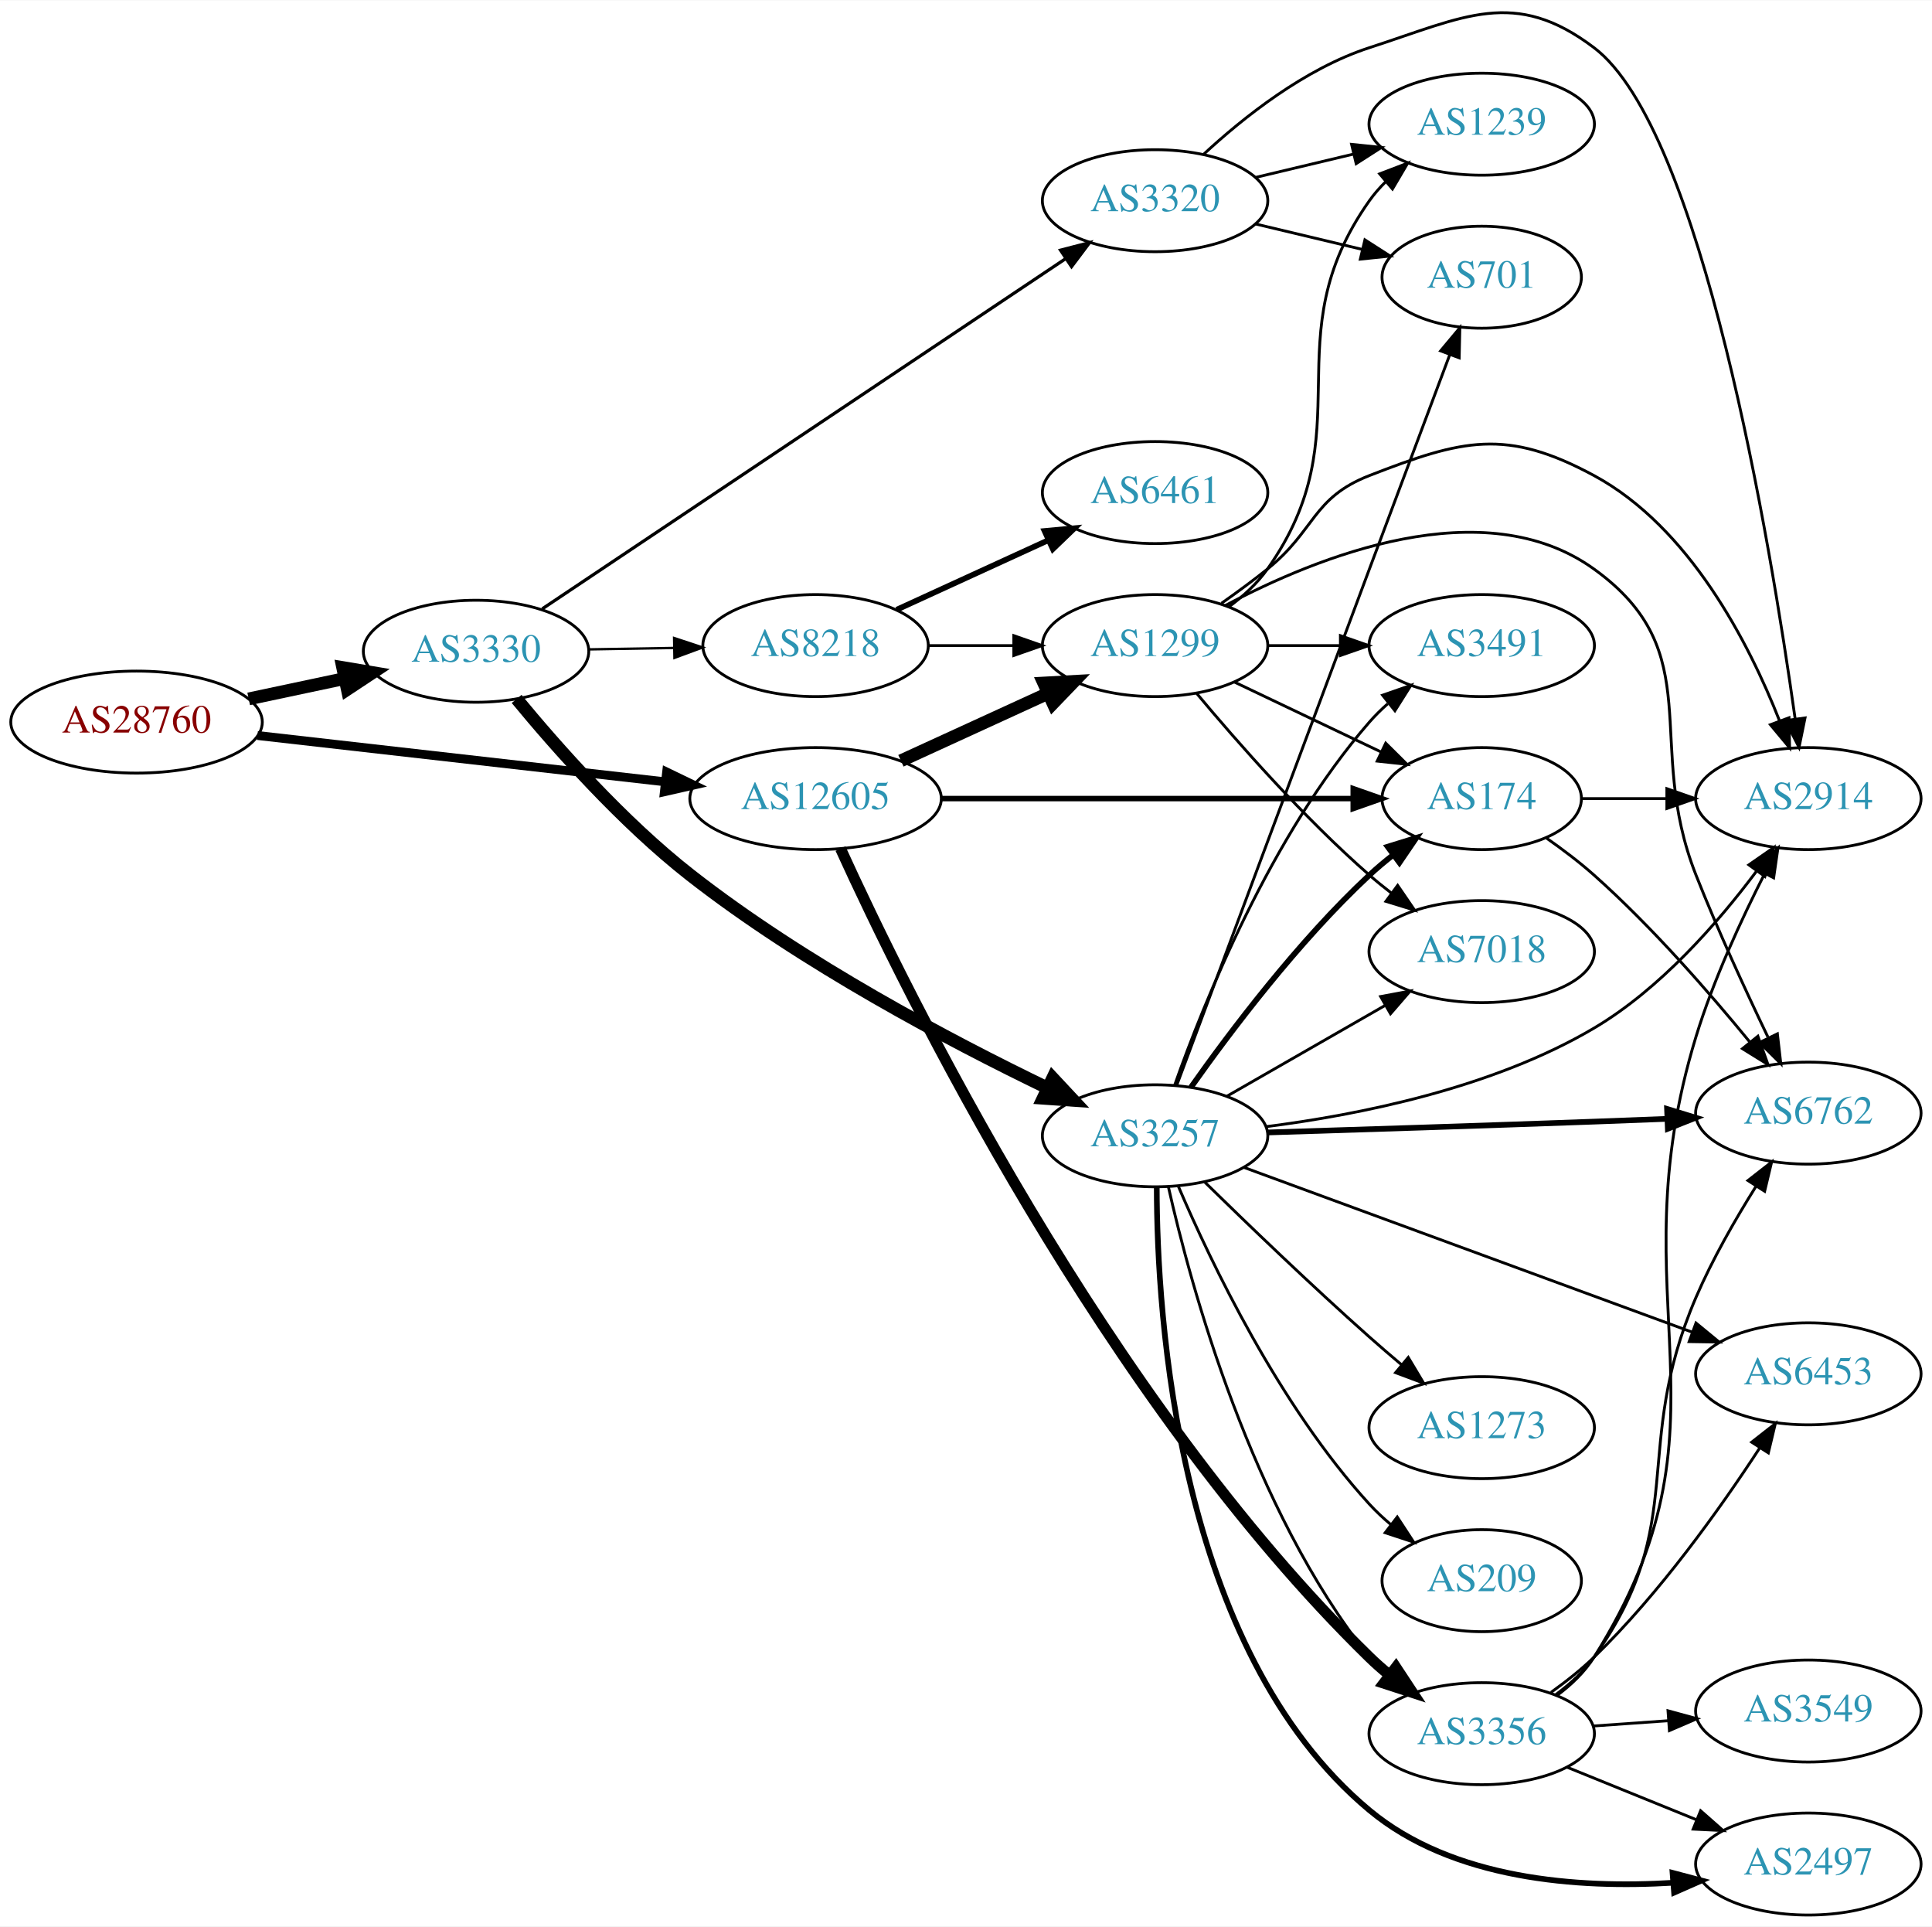
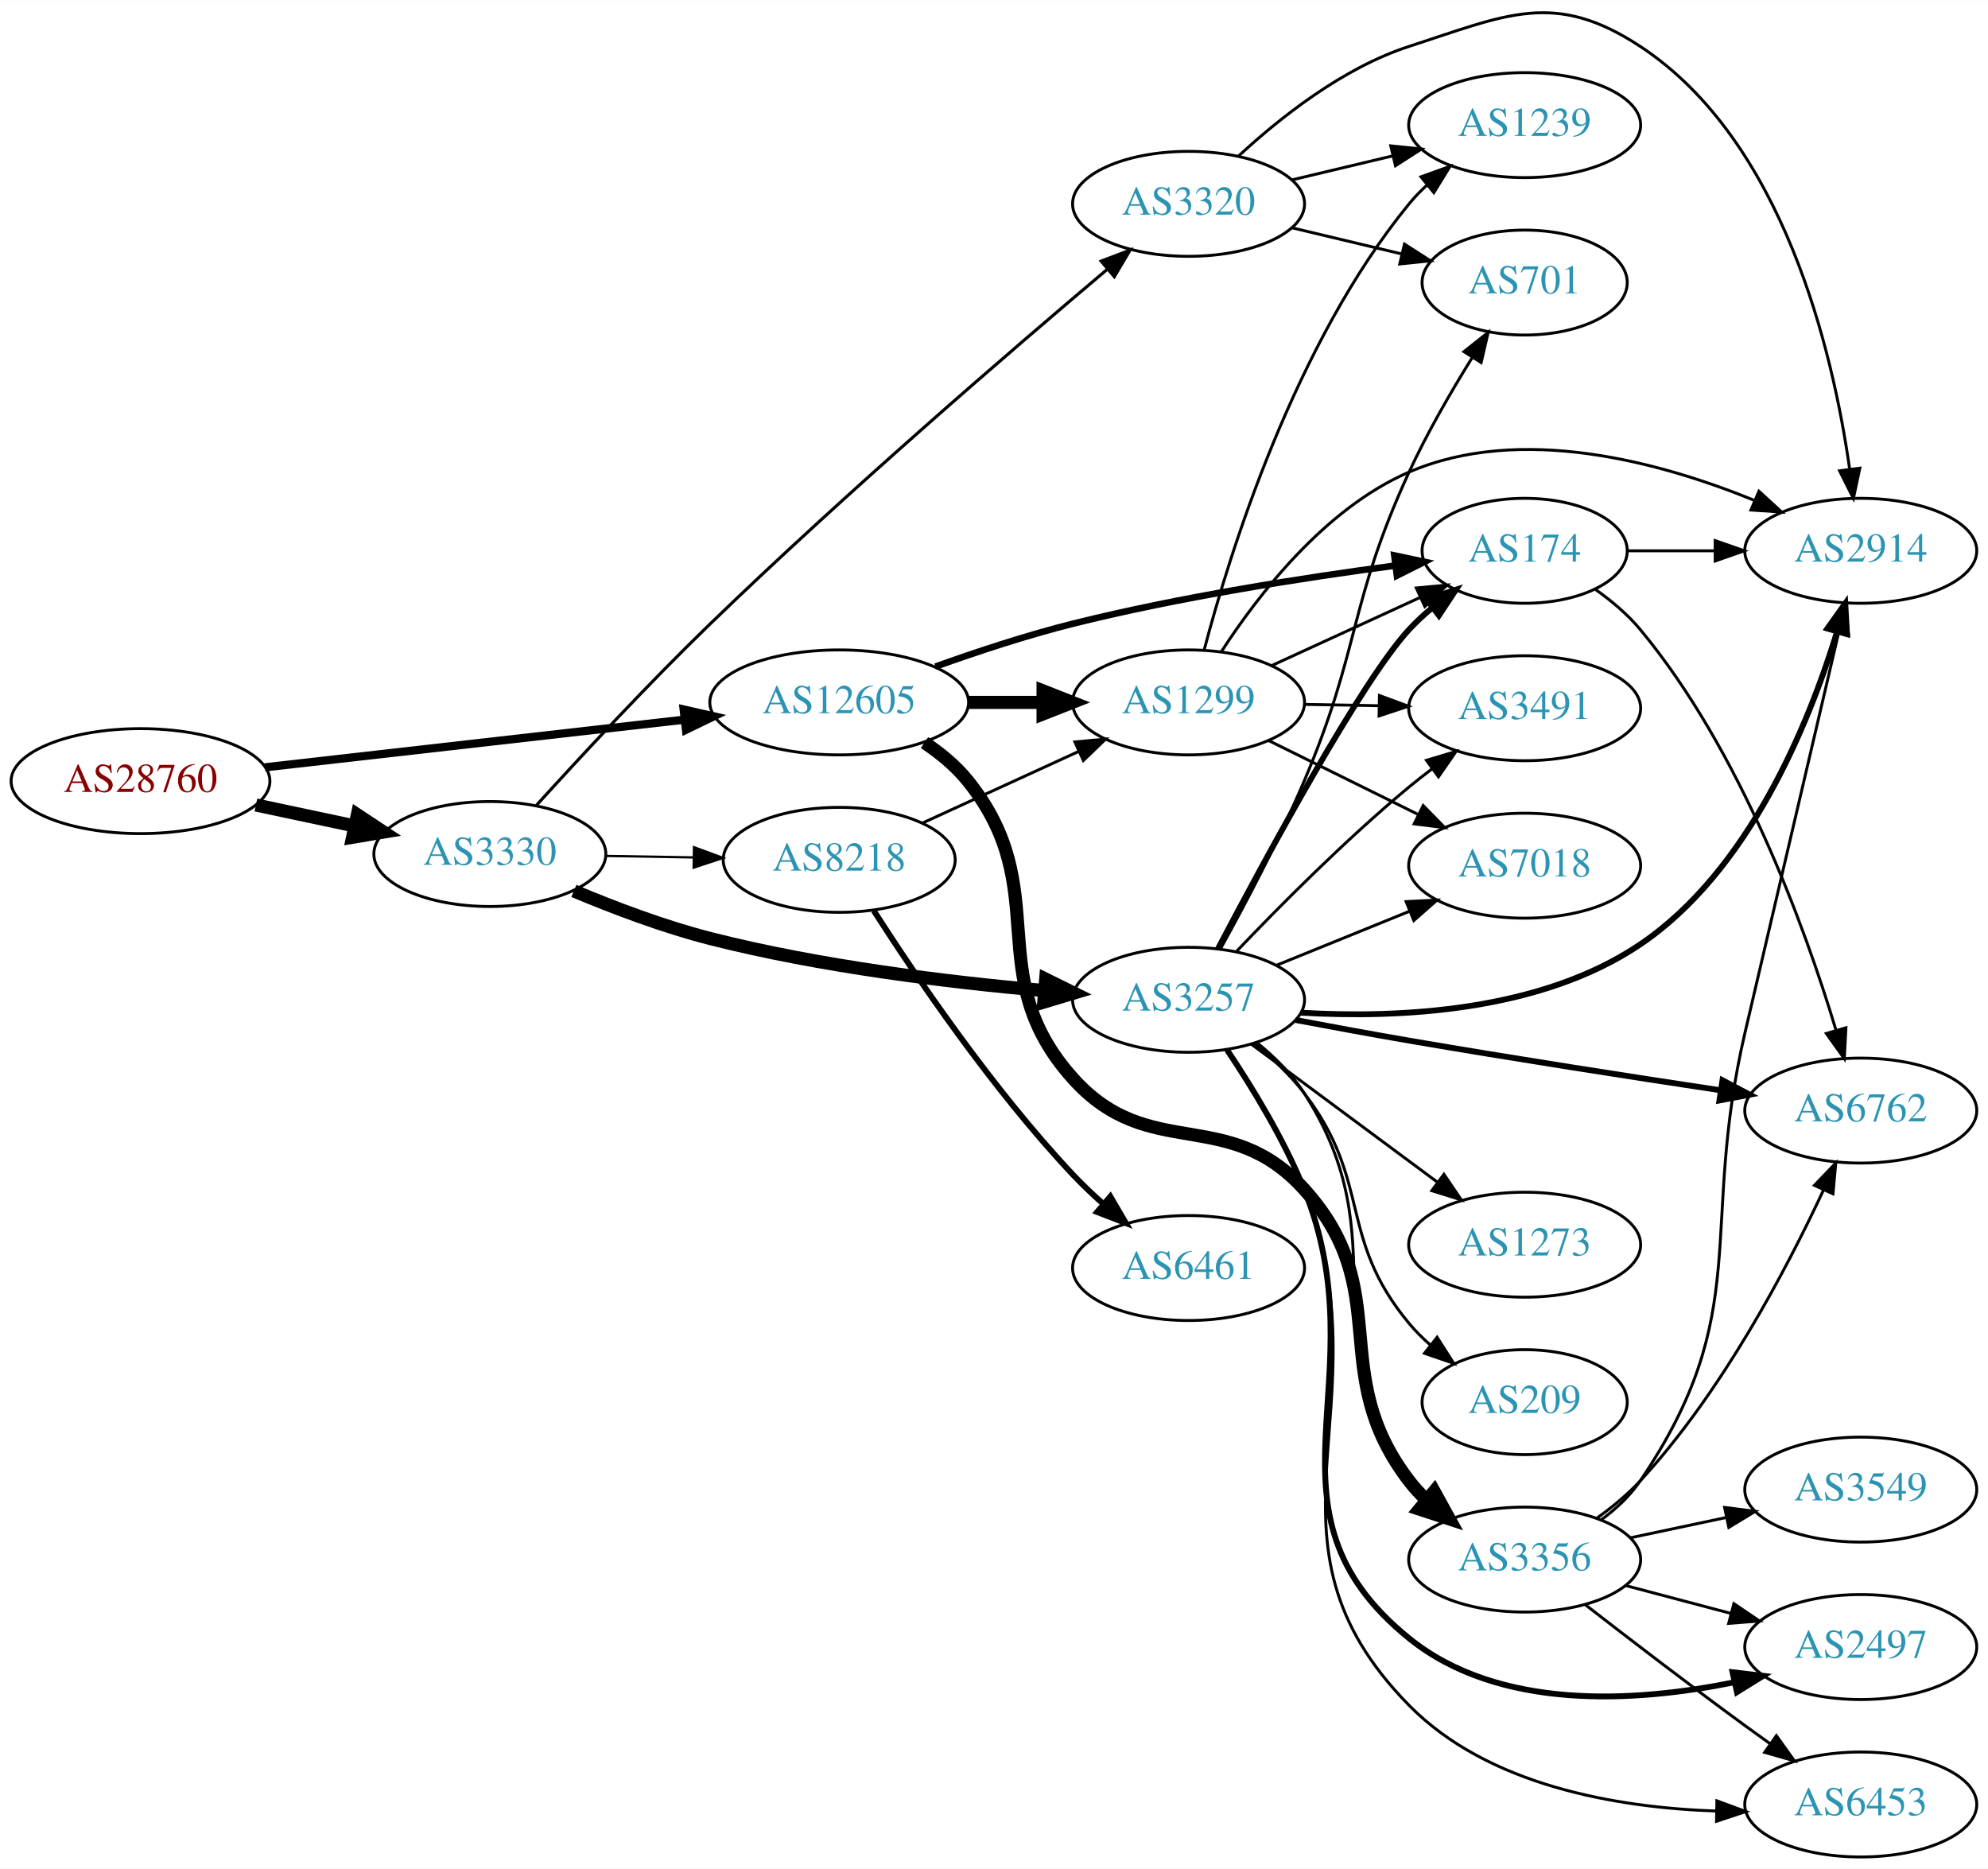
- <svg xmlns="http://www.w3.org/2000/svg" xmlns:xlink="http://www.w3.org/1999/xlink" width="682pt" height="680pt" viewBox="0.00 0.00 681.96 679.70">
-   <g id="graph0" class="graph" transform="scale(1 1) rotate(0) translate(4 675.7)">
-     <polygon fill="white" stroke="none" points="-4,4 -4,-675.7 677.956,-675.7 677.956,4 -4,4" />
+ <svg xmlns="http://www.w3.org/2000/svg" xmlns:xlink="http://www.w3.org/1999/xlink" width="682pt" height="641pt" viewBox="0.00 0.00 681.96 640.86">
+   <g id="graph0" class="graph" transform="scale(1 1) rotate(0) translate(4 636.864)">
+     <polygon fill="white" stroke="none" points="-4,4 -4,-636.864 677.956,-636.864 677.956,4 -4,4" />
    <g id="node1" class="node">
      <g id="a_node1">
        <a xlink:href="/asn/28760" xlink:title="AS28760 ~ Schaerdingerstr. 35 [AT]">
-           <ellipse fill="#ffffff" stroke="black" cx="44.196" cy="-421" rx="44.393" ry="18" />
-           <text text-anchor="middle" x="44.196" y="-417.3" font-family="Times,serif" font-size="14.00" fill="#880000">AS28760</text>
+           <ellipse fill="#ffffff" stroke="black" cx="44.196" cy="-369" rx="44.393" ry="18" />
+           <text text-anchor="middle" x="44.196" y="-365.3" font-family="Times,serif" font-size="14.00" fill="#880000">AS28760</text>
        </a>
      </g>
    </g>
    <g id="node2" class="node">
      <g id="a_node2">
        <a xlink:href="/asn/3330" xlink:title="AS3330 ~ Vienna, Austria [AT]">
-           <ellipse fill="#ffffff" stroke="black" cx="164.039" cy="-446" rx="39.794" ry="18" />
-           <text text-anchor="middle" x="164.039" y="-442.3" font-family="Times,serif" font-size="14.00" fill="#2c94b3">AS3330</text>
+           <ellipse fill="#ffffff" stroke="black" cx="164.039" cy="-344" rx="39.794" ry="18" />
+           <text text-anchor="middle" x="164.039" y="-340.3" font-family="Times,serif" font-size="14.00" fill="#2c94b3">AS3330</text>
        </a>
      </g>
    </g>
    <g id="edge1" class="edge">
-       <path fill="none" stroke="black" stroke-width="4.5" d="M83.782,-429.186C94.575,-431.476 106.404,-433.985 117.556,-436.351" />
-       <polygon fill="black" stroke="black" stroke-width="4.5" points="116.958,-440.249 127.557,-438.473 118.592,-432.546 116.958,-440.249" />
+       <path fill="none" stroke="black" stroke-width="4.5" d="M83.782,-360.814C94.575,-358.524 106.404,-356.015 117.556,-353.649" />
+       <polygon fill="black" stroke="black" stroke-width="4.5" points="118.592,-357.454 127.557,-351.527 116.958,-349.751 118.592,-357.454" />
    </g>
    <g id="node3" class="node">
      <g id="a_node3">
        <a xlink:href="/asn/12605" xlink:title="AS12605 ~ Linz, Austria [AT]">
-           <ellipse fill="#ffffff" stroke="black" cx="283.881" cy="-394" rx="44.393" ry="18" />
-           <text text-anchor="middle" x="283.881" y="-390.3" font-family="Times,serif" font-size="14.00" fill="#2c94b3">AS12605</text>
+           <ellipse fill="#ffffff" stroke="black" cx="283.881" cy="-396" rx="44.393" ry="18" />
+           <text text-anchor="middle" x="283.881" y="-392.3" font-family="Times,serif" font-size="14.00" fill="#2c94b3">AS12605</text>
        </a>
      </g>
    </g>
    <g id="edge2" class="edge">
-       <path fill="none" stroke="black" stroke-width="3.13" d="M86.87,-416.266C126.928,-411.716 187.596,-404.824 230.817,-399.914" />
-       <polygon fill="black" stroke="black" stroke-width="3.13" points="231.315,-403.38 240.856,-398.774 230.524,-396.425 231.315,-403.38" />
+       <path fill="none" stroke="black" stroke-width="2.812" d="M86.87,-373.734C126.928,-378.284 187.596,-385.176 230.817,-390.086" />
+       <polygon fill="black" stroke="black" stroke-width="2.812" points="230.524,-393.575 240.856,-391.226 231.315,-386.62 230.524,-393.575" />
    </g>
    <g id="node4" class="node">
      <g id="a_node4">
        <a xlink:href="/asn/8218" xlink:title="AS8218 ~ legacy Neotelecoms [FR]">
-           <ellipse fill="#ffffff" stroke="black" cx="283.881" cy="-448" rx="39.794" ry="18" />
-           <text text-anchor="middle" x="283.881" y="-444.3" font-family="Times,serif" font-size="14.00" fill="#2c94b3">AS8218</text>
+           <ellipse fill="#ffffff" stroke="black" cx="283.881" cy="-342" rx="39.794" ry="18" />
+           <text text-anchor="middle" x="283.881" y="-338.3" font-family="Times,serif" font-size="14.00" fill="#2c94b3">AS8218</text>
        </a>
      </g>
    </g>
    <g id="edge3" class="edge">
-       <path fill="none" stroke="black" stroke-width="0.844" d="M203.951,-446.66C213.505,-446.823 223.854,-446.998 233.817,-447.167" />
-       <polygon fill="black" stroke="black" stroke-width="0.844" points="233.951,-450.67 244.009,-447.34 234.07,-443.671 233.951,-450.67" />
+       <path fill="none" stroke="black" stroke-width="0.794" d="M203.951,-343.34C213.505,-343.177 223.854,-343.002 233.817,-342.833" />
+       <polygon fill="black" stroke="black" stroke-width="0.794" points="234.07,-346.329 244.009,-342.66 233.951,-339.33 234.07,-346.329" />
    </g>
    <g id="node5" class="node">
      <g id="a_node5">
        <a xlink:href="/asn/3320" xlink:title="AS3320 ~ DTAG [DE]">
-           <ellipse fill="#ffffff" stroke="black" cx="403.724" cy="-605" rx="39.794" ry="18" />
-           <text text-anchor="middle" x="403.724" y="-601.3" font-family="Times,serif" font-size="14.00" fill="#2c94b3">AS3320</text>
+           <ellipse fill="#ffffff" stroke="black" cx="403.724" cy="-567" rx="39.794" ry="18" />
+           <text text-anchor="middle" x="403.724" y="-563.3" font-family="Times,serif" font-size="14.00" fill="#2c94b3">AS3320</text>
        </a>
      </g>
    </g>
    <g id="edge4" class="edge">
-       <path fill="none" stroke="black" stroke-width="1.125" d="M187.399,-460.958C230.155,-489.56 323.552,-552.038 372.079,-584.5" />
-       <polygon fill="black" stroke="black" stroke-width="1.125" points="370.338,-587.546 380.595,-590.197 374.23,-581.728 370.338,-587.546" />
+       <path fill="none" stroke="black" stroke-width="1.059" d="M180.058,-360.756C194.841,-377.04 218.252,-402.276 239.685,-423 285.986,-467.771 342.956,-516.799 375.83,-544.542" />
+       <polygon fill="black" stroke="black" stroke-width="1.059" points="373.743,-547.36 383.647,-551.122 378.25,-542.005 373.743,-547.36" />
    </g>
    <g id="node6" class="node">
      <g id="a_node6">
        <a xlink:href="/asn/3257" xlink:title="AS3257 ~ GTT [DE]">
-           <ellipse fill="#ffffff" stroke="black" cx="403.724" cy="-275" rx="39.794" ry="18" />
-           <text text-anchor="middle" x="403.724" y="-271.3" font-family="Times,serif" font-size="14.00" fill="#2c94b3">AS3257</text>
+           <ellipse fill="#ffffff" stroke="black" cx="403.724" cy="-294" rx="39.794" ry="18" />
+           <text text-anchor="middle" x="403.724" y="-290.3" font-family="Times,serif" font-size="14.00" fill="#2c94b3">AS3257</text>
        </a>
      </g>
    </g>
    <g id="edge5" class="edge">
-       <path fill="none" stroke="black" stroke-width="4.5" d="M178.362,-429.169C192.4,-412.137 215.755,-385.716 239.685,-367 279.583,-335.795 331.327,-308.488 365.707,-291.897" />
-       <polygon fill="black" stroke="black" stroke-width="4.5" points="367.586,-295.364 374.92,-287.508 364.198,-288.255 367.586,-295.364" />
+       <path fill="none" stroke="black" stroke-width="4.5" d="M192.867,-331.333C206.685,-325.526 223.787,-319.048 239.685,-315 277.493,-305.373 321.414,-300.04 354.138,-297.159" />
+       <polygon fill="black" stroke="black" stroke-width="4.5" points="354.709,-301.063 364.347,-296.308 354.055,-293.215 354.709,-301.063" />
    </g>
    <g id="node8" class="node">
      <g id="a_node8">
        <a xlink:href="/asn/1299" xlink:title="AS1299 ~ Telia Carrier [EU]">
-           <ellipse fill="#ffffff" stroke="black" cx="403.724" cy="-448" rx="39.794" ry="18" />
-           <text text-anchor="middle" x="403.724" y="-444.3" font-family="Times,serif" font-size="14.00" fill="#2c94b3">AS1299</text>
+           <ellipse fill="#ffffff" stroke="black" cx="403.724" cy="-396" rx="39.794" ry="18" />
+           <text text-anchor="middle" x="403.724" y="-392.3" font-family="Times,serif" font-size="14.00" fill="#2c94b3">AS1299</text>
        </a>
      </g>
    </g>
    <g id="edge23" class="edge">
-       <path fill="none" stroke="black" stroke-width="4.5" d="M314.011,-407.348C329.622,-414.502 349.02,-423.391 365.692,-431.03" />
-       <polygon fill="black" stroke="black" stroke-width="4.5" points="364.412,-434.775 375.144,-435.362 367.693,-427.616 364.412,-434.775" />
-     </g>
-     <g id="node14" class="node">
-       <g id="a_node14">
+       <path fill="none" stroke="black" stroke-width="4.5" d="M328.092,-396C336.405,-396 345.168,-396 353.65,-396" />
+       <polygon fill="black" stroke="black" stroke-width="4.5" points="353.809,-399.938 363.809,-396 353.809,-392.063 353.809,-399.938" />
+     </g>
+     <g id="node12" class="node">
+       <g id="a_node12">
        <a xlink:href="/asn/174" xlink:title="AS174 ~ Cogent Communications [US]">
-           <ellipse fill="#ffffff" stroke="black" cx="519.017" cy="-394" rx="35.194" ry="18" />
-           <text text-anchor="middle" x="519.017" y="-390.3" font-family="Times,serif" font-size="14.00" fill="#2c94b3">AS174</text>
+           <ellipse fill="#ffffff" stroke="black" cx="519.017" cy="-448" rx="35.194" ry="18" />
+           <text text-anchor="middle" x="519.017" y="-444.3" font-family="Times,serif" font-size="14.00" fill="#2c94b3">AS174</text>
+         </a>
+       </g>
+     </g>
+     <g id="edge24" class="edge">
+       <path fill="none" stroke="black" stroke-width="2.25" d="M316.882,-408.275C331.161,-413.396 348.293,-419.057 364.077,-423 400.894,-432.197 443.54,-438.817 474.596,-442.925" />
+       <polygon fill="black" stroke="black" stroke-width="2.25" points="474.293,-446.415 484.659,-444.222 475.188,-439.472 474.293,-446.415" />
+     </g>
+     <g id="node15" class="node">
+       <g id="a_node15">
+         <a xlink:href="/asn/3356" xlink:title="AS3356 ~ Level 3 Parent, LLC [US]">
+           <ellipse fill="#ffffff" stroke="black" cx="519.017" cy="-102" rx="39.794" ry="18" />
+           <text text-anchor="middle" x="519.017" y="-98.3" font-family="Times,serif" font-size="14.00" fill="#2c94b3">AS3356</text>
        </a>
      </g>
    </g>
    <g id="edge22" class="edge">
-       <path fill="none" stroke="black" stroke-width="1.929" d="M328.186,-394C369.581,-394 431.706,-394 473.5,-394" />
-       <polygon fill="black" stroke="black" stroke-width="1.929" points="473.663,-397.5 483.663,-394 473.663,-390.5 473.663,-397.5" />
-     </g>
-     <g id="node19" class="node">
-       <g id="a_node19">
-         <a xlink:href="/asn/3356" xlink:title="AS3356 ~ Level 3 Parent, LLC [US]">
-           <ellipse fill="#ffffff" stroke="black" cx="519.017" cy="-64" rx="39.794" ry="18" />
-           <text text-anchor="middle" x="519.017" y="-60.3" font-family="Times,serif" font-size="14.00" fill="#2c94b3">AS3356</text>
-         </a>
-       </g>
-     </g>
-     <g id="edge24" class="edge">
-       <path fill="none" stroke="black" stroke-width="3.857" d="M292.69,-376.341C315.422,-326.473 385.908,-182.282 479.37,-91 481.511,-88.909 483.829,-86.865 486.229,-84.896" />
-       <polygon fill="black" stroke="black" stroke-width="3.857" points="488.739,-87.383 494.571,-78.538 484.496,-81.816 488.739,-87.383" />
+       <path fill="none" stroke="black" stroke-width="4.5" d="M313.129,-382.207C318.648,-378.517 323.984,-374.106 328.077,-369 358.146,-331.49 331.961,-302.772 364.077,-267 390.184,-237.921 417.172,-257.997 443.37,-229 475.037,-193.95 450.66,-166.511 479.37,-129 481.142,-126.685 483.17,-124.491 485.347,-122.429" />
+       <polygon fill="black" stroke="black" stroke-width="4.5" points="487.983,-125.359 493.173,-115.948 482.96,-119.294 487.983,-125.359" />
    </g>
    <g id="node7" class="node">
      <g id="a_node7">
        <a xlink:href="/asn/6461" xlink:title="AS6461 ~ Zayo Bandwidth [US]">
-           <ellipse fill="#ffffff" stroke="black" cx="403.724" cy="-502" rx="39.794" ry="18" />
-           <text text-anchor="middle" x="403.724" y="-498.3" font-family="Times,serif" font-size="14.00" fill="#2c94b3">AS6461</text>
+           <ellipse fill="#ffffff" stroke="black" cx="403.724" cy="-202" rx="39.794" ry="18" />
+           <text text-anchor="middle" x="403.724" y="-198.3" font-family="Times,serif" font-size="14.00" fill="#2c94b3">AS6461</text>
        </a>
      </g>
    </g>
    <g id="edge6" class="edge">
-       <path fill="none" stroke="black" stroke-width="2" d="M312.51,-460.661C328.467,-467.973 348.738,-477.261 366.02,-485.181" />
-       <polygon fill="black" stroke="black" stroke-width="2" points="364.719,-488.435 375.268,-489.419 367.635,-482.071 364.719,-488.435" />
+       <path fill="none" stroke="black" stroke-width="2" d="M295.756,-324.533C310.017,-302.3 336.484,-263.267 364.077,-234 367.256,-230.629 370.781,-227.277 374.373,-224.083" />
+       <polygon fill="black" stroke="black" stroke-width="2" points="376.886,-226.54 382.232,-217.393 372.349,-221.21 376.886,-226.54" />
    </g>
    <g id="edge7" class="edge">
-       <path fill="none" stroke="black" d="M323.794,-448C333.347,-448 343.697,-448 353.659,-448" />
-       <polygon fill="black" stroke="black" points="353.852,-451.5 363.852,-448 353.852,-444.5 353.852,-451.5" />
+       <path fill="none" stroke="black" d="M312.51,-354.661C328.467,-361.973 348.738,-371.261 366.02,-379.181" />
+       <polygon fill="black" stroke="black" points="364.719,-382.435 375.268,-383.419 367.635,-376.071 364.719,-382.435" />
    </g>
    <g id="node9" class="node">
      <g id="a_node9">
-         <a xlink:href="/asn/701" xlink:title="AS701 ~ UUNET [US]">
-           <ellipse fill="#ffffff" stroke="black" cx="519.017" cy="-578" rx="35.194" ry="18" />
-           <text text-anchor="middle" x="519.017" y="-574.3" font-family="Times,serif" font-size="14.00" fill="#2c94b3">AS701</text>
+         <a xlink:href="/asn/2914" xlink:title="AS2914 ~ NTT America, Inc. [US]">
+           <ellipse fill="#ffffff" stroke="black" cx="634.31" cy="-448" rx="39.794" ry="18" />
+           <text text-anchor="middle" x="634.31" y="-444.3" font-family="Times,serif" font-size="14.00" fill="#2c94b3">AS2914</text>
        </a>
      </g>
    </g>
    <g id="edge8" class="edge">
-       <path fill="none" stroke="black" d="M439.331,-596.752C451.125,-593.942 464.43,-590.771 476.698,-587.847" />
-       <polygon fill="black" stroke="black" points="477.787,-591.186 486.703,-585.463 476.164,-584.376 477.787,-591.186" />
+       <path fill="none" stroke="black" d="M420.779,-583.306C434.84,-596.34 456.545,-613.609 479.37,-621 512.898,-631.856 529.218,-640.364 558.663,-621 607.858,-588.648 624.777,-516.264 630.486,-476.137" />
+       <polygon fill="black" stroke="black" points="633.99,-476.332 631.79,-465.968 627.047,-475.442 633.99,-476.332" />
    </g>
    <g id="node10" class="node">
      <g id="a_node10">
-         <a xlink:href="/asn/1239" xlink:title="AS1239 ~ Sprint [US]">
-           <ellipse fill="#ffffff" stroke="black" cx="519.017" cy="-632" rx="39.794" ry="18" />
-           <text text-anchor="middle" x="519.017" y="-628.3" font-family="Times,serif" font-size="14.00" fill="#2c94b3">AS1239</text>
+         <a xlink:href="/asn/701" xlink:title="AS701 ~ UUNET [US]">
+           <ellipse fill="#ffffff" stroke="black" cx="519.017" cy="-540" rx="35.194" ry="18" />
+           <text text-anchor="middle" x="519.017" y="-536.3" font-family="Times,serif" font-size="14.00" fill="#2c94b3">AS701</text>
        </a>
      </g>
    </g>
    <g id="edge9" class="edge">
-       <path fill="none" stroke="black" d="M439.331,-613.248C450.202,-615.838 462.357,-618.735 473.799,-621.462" />
-       <polygon fill="black" stroke="black" points="473.082,-624.889 483.621,-623.803 474.705,-618.08 473.082,-624.889" />
+       <path fill="none" stroke="black" d="M439.331,-558.752C451.125,-555.942 464.43,-552.771 476.698,-549.847" />
+       <polygon fill="black" stroke="black" points="477.787,-553.186 486.703,-547.463 476.164,-546.376 477.787,-553.186" />
    </g>
    <g id="node11" class="node">
      <g id="a_node11">
-         <a xlink:href="/asn/2914" xlink:title="AS2914 ~ NTT America, Inc. [US]">
-           <ellipse fill="#ffffff" stroke="black" cx="634.31" cy="-394" rx="39.794" ry="18" />
-           <text text-anchor="middle" x="634.31" y="-390.3" font-family="Times,serif" font-size="14.00" fill="#2c94b3">AS2914</text>
+         <a xlink:href="/asn/1239" xlink:title="AS1239 ~ Sprint [US]">
+           <ellipse fill="#ffffff" stroke="black" cx="519.017" cy="-594" rx="39.794" ry="18" />
+           <text text-anchor="middle" x="519.017" y="-590.3" font-family="Times,serif" font-size="14.00" fill="#2c94b3">AS1239</text>
        </a>
      </g>
    </g>
    <g id="edge10" class="edge">
-       <path fill="none" stroke="black" d="M420.779,-621.306C434.84,-634.34 456.545,-651.609 479.37,-659 512.898,-669.856 530.568,-680.275 558.663,-659 596.767,-630.147 620.893,-484.644 629.626,-422.359" />
-       <polygon fill="black" stroke="black" points="633.144,-422.466 631.032,-412.084 626.208,-421.517 633.144,-422.466" />
-     </g>
-     <g id="edge17" class="edge">
-       <path fill="none" stroke="black" d="M411.405,-292.932C424.45,-327.94 454.235,-407.834 479.37,-475 488.977,-500.672 499.958,-529.931 507.754,-550.687" />
-       <polygon fill="black" stroke="black" points="504.512,-552.01 511.305,-560.14 511.065,-549.548 504.512,-552.01" />
-     </g>
-     <g id="edge19" class="edge">
-       <path fill="none" stroke="black" d="M442.791,-278.213C475.444,-282.359 522.767,-291.769 558.663,-313 582.003,-326.804 602.389,-350.167 615.932,-368.264" />
-       <polygon fill="black" stroke="black" points="613.313,-370.615 622.014,-376.66 618.982,-366.509 613.313,-370.615" />
-     </g>
-     <g id="node12" class="node">
-       <g id="a_node12">
-         <a xlink:href="/asn/6762" xlink:title="AS6762 ~ TELECOM ITALIA SPARKLE S.p.A. [IT]">
-           <ellipse fill="#ffffff" stroke="black" cx="634.31" cy="-283" rx="39.794" ry="18" />
-           <text text-anchor="middle" x="634.31" y="-279.3" font-family="Times,serif" font-size="14.00" fill="#2c94b3">AS6762</text>
-         </a>
-       </g>
+       <path fill="none" stroke="black" d="M439.331,-575.248C450.202,-577.838 462.357,-580.735 473.799,-583.462" />
+       <polygon fill="black" stroke="black" points="473.082,-586.889 483.621,-585.803 474.705,-580.08 473.082,-586.889" />
+     </g>
+     <g id="edge13" class="edge">
+       <path fill="none" stroke="black" stroke-width="2" d="M442.2,-289.587C475.575,-287.622 524.303,-289.782 558.663,-313 595.945,-338.193 616.443,-388.463 626.129,-420.045" />
+       <polygon fill="black" stroke="black" stroke-width="2" points="622.862,-421.346 629.008,-429.976 629.585,-419.397 622.862,-421.346" />
+     </g>
+     <g id="edge21" class="edge">
+       <path fill="none" stroke="black" d="M414.697,-311.525C422.99,-326.503 434.782,-348.776 443.37,-369 462.819,-414.795 458.543,-429.815 479.37,-475 485.528,-488.359 493.699,-502.476 500.941,-514.128" />
+       <polygon fill="black" stroke="black" points="498.182,-516.313 506.494,-522.883 504.093,-512.564 498.182,-516.313" />
    </g>
    <g id="edge11" class="edge">
-       <path fill="none" stroke="black" stroke-width="2" d="M443.318,-276.171C474.455,-277.136 519.382,-278.573 558.663,-280 566.956,-280.301 575.767,-280.639 584.319,-280.977" />
-       <polygon fill="black" stroke="black" stroke-width="2" points="584.437,-284.485 594.569,-281.386 584.717,-277.49 584.437,-284.485" />
+       <path fill="none" stroke="black" stroke-width="2" d="M413.761,-311.414C429.747,-341.844 462.877,-403.159 479.37,-421 481.777,-423.603 484.475,-426.098 487.298,-428.447" />
+       <polygon fill="black" stroke="black" stroke-width="2" points="485.367,-431.376 495.443,-434.65 489.608,-425.807 485.367,-431.376" />
    </g>
    <g id="node13" class="node">
      <g id="a_node13">
        <a xlink:href="/asn/2497" xlink:title="AS2497 ~ Internet Initiative Japan Inc. [JP]">
-           <ellipse fill="#ffffff" stroke="black" cx="634.31" cy="-18" rx="39.794" ry="18" />
-           <text text-anchor="middle" x="634.31" y="-14.3" font-family="Times,serif" font-size="14.00" fill="#2c94b3">AS2497</text>
+           <ellipse fill="#ffffff" stroke="black" cx="634.31" cy="-72" rx="39.794" ry="18" />
+           <text text-anchor="middle" x="634.31" y="-68.3" font-family="Times,serif" font-size="14.00" fill="#2c94b3">AS2497</text>
        </a>
      </g>
    </g>
    <g id="edge12" class="edge">
-       <path fill="none" stroke="black" stroke-width="2" d="M404.312,-256.864C404.367,-211.687 411.345,-93.7 479.37,-37 508.801,-12.469 553.069,-9.337 586.591,-11.395" />
-       <polygon fill="black" stroke="black" stroke-width="2" points="586.377,-14.889 596.62,-12.182 586.925,-7.91 586.377,-14.889" />
-     </g>
-     <g id="edge13" class="edge">
-       <path fill="none" stroke="black" stroke-width="2" d="M416.4,-292.142C430.121,-311.578 454.225,-343.599 479.37,-367 481.965,-369.415 484.789,-371.786 487.688,-374.058" />
-       <polygon fill="black" stroke="black" stroke-width="2" points="485.816,-377.027 495.938,-380.156 489.977,-371.397 485.816,-377.027" />
-     </g>
-     <g id="node15" class="node">
-       <g id="a_node15">
+       <path fill="none" stroke="black" stroke-width="2" d="M416.925,-276.829C425.431,-264.145 436.452,-246.17 443.37,-229 469.64,-163.804 424.729,-119.215 479.37,-75 510.16,-50.085 556.878,-53.007 590.772,-59.888" />
+       <polygon fill="black" stroke="black" stroke-width="2" points="590.326,-63.374 600.847,-62.124 591.843,-56.54 590.326,-63.374" />
+     </g>
+     <g id="node14" class="node">
+       <g id="a_node14">
+         <a xlink:href="/asn/6762" xlink:title="AS6762 ~ TELECOM ITALIA SPARKLE S.p.A. [IT]">
+           <ellipse fill="#ffffff" stroke="black" cx="634.31" cy="-256" rx="39.794" ry="18" />
+           <text text-anchor="middle" x="634.31" y="-252.3" font-family="Times,serif" font-size="14.00" fill="#2c94b3">AS6762</text>
+         </a>
+       </g>
+     </g>
+     <g id="edge14" class="edge">
+       <path fill="none" stroke="black" stroke-width="2" d="M440.375,-287.083C452.711,-284.751 466.635,-282.186 479.37,-280 515.177,-273.852 555.787,-267.549 586.303,-262.946" />
+       <polygon fill="black" stroke="black" stroke-width="2" points="586.874,-266.399 596.243,-261.452 585.834,-259.477 586.874,-266.399" />
+     </g>
+     <g id="edge15" class="edge">
+       <path fill="none" stroke="black" d="M427.048,-279.401C433.092,-274.505 439.128,-268.593 443.37,-262 476.508,-210.502 444.155,-179.1 479.37,-129 481.047,-126.615 483.005,-124.37 485.135,-122.274" />
+       <polygon fill="black" stroke="black" points="487.499,-124.858 492.871,-115.726 482.977,-119.515 487.499,-124.858" />
+     </g>
+     <g id="node16" class="node">
+       <g id="a_node16">
+         <a xlink:href="/asn/1273" xlink:title="AS1273 ~ Vodafone Group PLC [EU]">
+           <ellipse fill="#ffffff" stroke="black" cx="519.017" cy="-210" rx="39.794" ry="18" />
+           <text text-anchor="middle" x="519.017" y="-206.3" font-family="Times,serif" font-size="14.00" fill="#2c94b3">AS1273</text>
+         </a>
+       </g>
+     </g>
+     <g id="edge16" class="edge">
+       <path fill="none" stroke="black" d="M425.24,-278.788C443.095,-265.55 469.168,-246.219 489.13,-231.417" />
+       <polygon fill="black" stroke="black" points="491.322,-234.15 497.27,-225.382 487.153,-228.527 491.322,-234.15" />
+     </g>
+     <g id="node17" class="node">
+       <g id="a_node17">
+         <a xlink:href="/asn/3491" xlink:title="AS3491 ~ PCCW Global, Inc. [US]">
+           <ellipse fill="#ffffff" stroke="black" cx="519.017" cy="-394" rx="39.794" ry="18" />
+           <text text-anchor="middle" x="519.017" y="-390.3" font-family="Times,serif" font-size="14.00" fill="#2c94b3">AS3491</text>
+         </a>
+       </g>
+     </g>
+     <g id="edge17" class="edge">
+       <path fill="none" stroke="black" d="M420.029,-310.455C434.642,-325.796 457.598,-348.956 479.37,-367 481.891,-369.089 484.567,-371.184 487.29,-373.233" />
+       <polygon fill="black" stroke="black" points="485.335,-376.139 495.482,-379.187 489.45,-370.477 485.335,-376.139" />
+     </g>
+     <g id="node18" class="node">
+       <g id="a_node18">
        <a xlink:href="/asn/7018" xlink:title="AS7018 ~ AT&amp;T Services, Inc. [US]">
          <ellipse fill="#ffffff" stroke="black" cx="519.017" cy="-340" rx="39.794" ry="18" />
          <text text-anchor="middle" x="519.017" y="-336.3" font-family="Times,serif" font-size="14.00" fill="#2c94b3">AS7018</text>
        </a>
      </g>
    </g>
-     <g id="edge14" class="edge">
-       <path fill="none" stroke="black" d="M429.028,-288.944C445.306,-298.283 466.942,-310.697 484.804,-320.945" />
-       <polygon fill="black" stroke="black" points="483.337,-324.138 493.753,-326.079 486.821,-318.067 483.337,-324.138" />
-     </g>
-     <g id="node16" class="node">
-       <g id="a_node16">
-         <a xlink:href="/asn/1273" xlink:title="AS1273 ~ Vodafone Group PLC [EU]">
-           <ellipse fill="#ffffff" stroke="black" cx="519.017" cy="-172" rx="39.794" ry="18" />
-           <text text-anchor="middle" x="519.017" y="-168.3" font-family="Times,serif" font-size="14.00" fill="#2c94b3">AS1273</text>
-         </a>
-       </g>
-     </g>
-     <g id="edge15" class="edge">
-       <path fill="none" stroke="black" d="M421.313,-258.591C436.239,-243.979 458.906,-222.167 479.37,-204 483.006,-200.772 486.894,-197.431 490.75,-194.179" />
-       <polygon fill="black" stroke="black" points="493.09,-196.785 498.532,-187.695 488.609,-191.407 493.09,-196.785" />
-     </g>
-     <g id="node17" class="node">
-       <g id="a_node17">
-         <a xlink:href="/asn/6453" xlink:title="AS6453 ~ TATA COMMUNICATIONS (AMERICA) INC [US]">
-           <ellipse fill="#ffffff" stroke="black" cx="634.31" cy="-191" rx="39.794" ry="18" />
-           <text text-anchor="middle" x="634.31" y="-187.3" font-family="Times,serif" font-size="14.00" fill="#2c94b3">AS6453</text>
-         </a>
-       </g>
-     </g>
-     <g id="edge16" class="edge">
-       <path fill="none" stroke="black" d="M435.078,-263.845C475.81,-248.878 548.24,-222.261 593.362,-205.68" />
-       <polygon fill="black" stroke="black" points="594.651,-208.935 602.83,-202.201 592.236,-202.365 594.651,-208.935" />
-     </g>
-     <g id="node18" class="node">
-       <g id="a_node18">
-         <a xlink:href="/asn/3491" xlink:title="AS3491 ~ PCCW Global, Inc. [US]">
-           <ellipse fill="#ffffff" stroke="black" cx="519.017" cy="-448" rx="39.794" ry="18" />
-           <text text-anchor="middle" x="519.017" y="-444.3" font-family="Times,serif" font-size="14.00" fill="#2c94b3">AS3491</text>
-         </a>
-       </g>
-     </g>
    <g id="edge18" class="edge">
-       <path fill="none" stroke="black" d="M410.612,-292.824C420.94,-322.096 444.583,-381.08 479.37,-421 481.336,-423.256 483.529,-425.419 485.844,-427.468" />
-       <polygon fill="black" stroke="black" points="484.024,-430.492 494.03,-433.973 488.378,-425.012 484.024,-430.492" />
-     </g>
-     <g id="edge20" class="edge">
-       <path fill="none" stroke="black" d="M408.401,-257.051C416.305,-221.994 437.673,-143.287 479.37,-91 481.188,-88.72 483.249,-86.552 485.449,-84.509" />
-       <polygon fill="black" stroke="black" points="487.801,-87.106 493.318,-78.061 483.365,-81.692 487.801,-87.106" />
+       <path fill="none" stroke="black" d="M433.9,-305.846C447.775,-311.48 464.552,-318.292 479.461,-324.346" />
+       <polygon fill="black" stroke="black" points="478.358,-327.675 488.94,-328.194 480.991,-321.189 478.358,-327.675" />
+     </g>
+     <g id="node19" class="node">
+       <g id="a_node19">
+         <a xlink:href="/asn/209" xlink:title="AS209 ~ CenturyLink Communications, LLC [US]">
+           <ellipse fill="#ffffff" stroke="black" cx="519.017" cy="-156" rx="35.194" ry="18" />
+           <text text-anchor="middle" x="519.017" y="-152.3" font-family="Times,serif" font-size="14.00" fill="#2c94b3">AS209</text>
+         </a>
+       </g>
+     </g>
+     <g id="edge19" class="edge">
+       <path fill="none" stroke="black" d="M426.388,-278.937C432.413,-274.028 438.605,-268.225 443.37,-262 466.825,-231.363 454.682,-212.653 479.37,-183 481.517,-180.421 483.968,-177.976 486.57,-175.687" />
+       <polygon fill="black" stroke="black" points="488.977,-178.247 494.677,-169.316 484.652,-172.743 488.977,-178.247" />
    </g>
    <g id="node20" class="node">
      <g id="a_node20">
-         <a xlink:href="/asn/209" xlink:title="AS209 ~ CenturyLink Communications, LLC [US]">
-           <ellipse fill="#ffffff" stroke="black" cx="519.017" cy="-118" rx="35.194" ry="18" />
-           <text text-anchor="middle" x="519.017" y="-114.3" font-family="Times,serif" font-size="14.00" fill="#2c94b3">AS209</text>
-         </a>
-       </g>
-     </g>
-     <g id="edge21" class="edge">
-       <path fill="none" stroke="black" d="M412.002,-257.012C423.421,-230.348 447.569,-179.751 479.37,-145 481.707,-142.447 484.325,-140.001 487.069,-137.696" />
-       <polygon fill="black" stroke="black" points="489.205,-140.469 495.005,-131.602 484.942,-134.917 489.205,-140.469" />
+         <a xlink:href="/asn/6453" xlink:title="AS6453 ~ TATA COMMUNICATIONS (AMERICA) INC [US]">
+           <ellipse fill="#ffffff" stroke="black" cx="634.31" cy="-18" rx="39.794" ry="18" />
+           <text text-anchor="middle" x="634.31" y="-14.3" font-family="Times,serif" font-size="14.00" fill="#2c94b3">AS6453</text>
+         </a>
+       </g>
+     </g>
+     <g id="edge20" class="edge">
+       <path fill="none" stroke="black" d="M417.076,-276.888C425.655,-264.233 436.702,-246.269 443.37,-229 472.29,-154.113 423.082,-109.237 479.37,-52 506.501,-24.412 550.614,-16.925 584.678,-15.752" />
+       <polygon fill="black" stroke="black" points="584.959,-19.248 594.897,-15.575 584.838,-12.249 584.959,-19.248" />
+     </g>
+     <g id="edge31" class="edge">
+       <path fill="none" stroke="black" d="M415.024,-413.484C427.482,-432.711 450.431,-462.53 479.37,-475 517.76,-491.543 565.696,-478.396 597.784,-465.303" />
+       <polygon fill="black" stroke="black" points="599.387,-468.424 607.206,-461.274 596.635,-461.988 599.387,-468.424" />
+     </g>
+     <g id="edge33" class="edge">
+       <path fill="none" stroke="black" d="M409.066,-413.957C417.792,-447.131 440.062,-519.012 479.37,-567 481.218,-569.256 483.3,-571.406 485.515,-573.438" />
+       <polygon fill="black" stroke="black" points="483.446,-576.267 493.412,-579.863 487.864,-570.837 483.446,-576.267" />
+     </g>
+     <g id="edge34" class="edge">
+       <path fill="none" stroke="black" d="M432.149,-408.588C447.477,-415.623 466.736,-424.463 483.128,-431.987" />
+       <polygon fill="black" stroke="black" points="481.849,-435.25 492.397,-436.241 484.769,-428.889 481.849,-435.25" />
    </g>
    <g id="edge30" class="edge">
-       <path fill="none" stroke="black" d="M429.847,-461.742C434.913,-465.479 439.778,-469.921 443.37,-475 477.988,-523.948 444.752,-556.052 479.37,-605 481.054,-607.381 483.017,-609.621 485.15,-611.715" />
-       <polygon fill="black" stroke="black" points="482.996,-614.477 492.893,-618.258 487.514,-609.131 482.996,-614.477" />
+       <path fill="none" stroke="black" d="M443.396,-395.317C451.599,-395.172 460.363,-395.018 468.895,-394.867" />
+       <polygon fill="black" stroke="black" points="469.198,-398.362 479.134,-394.686 469.074,-391.364 469.198,-398.362" />
    </g>
    <g id="edge32" class="edge">
-       <path fill="none" stroke="black" d="M427.163,-462.93C432.572,-466.731 438.262,-470.904 443.37,-475 460.304,-488.578 459.142,-500.131 479.37,-508 512.214,-520.776 527.661,-524.757 558.663,-508 592.397,-489.766 613.339,-448.919 624.163,-421.405" />
-       <polygon fill="black" stroke="black" points="627.479,-422.53 627.699,-411.938 620.921,-420.081 627.479,-422.53" />
+       <path fill="none" stroke="black" d="M431.286,-382.87C446.485,-375.358 465.754,-365.833 482.268,-357.67" />
+       <polygon fill="black" stroke="black" points="484.207,-360.616 491.621,-353.047 481.105,-354.341 484.207,-360.616" />
+     </g>
+     <g id="edge36" class="edge">
+       <path fill="none" stroke="black" d="M554.316,-448C563.693,-448 574.043,-448 584.078,-448" />
+       <polygon fill="black" stroke="black" points="584.367,-451.5 594.367,-448 584.366,-444.5 584.367,-451.5" />
    </g>
    <g id="edge35" class="edge">
-       <path fill="none" stroke="black" d="M428.524,-462.149C461.027,-479.424 519.702,-503.082 558.663,-475 599.709,-445.416 576.062,-414.053 594.663,-367 602.336,-347.591 612.184,-326.23 620.018,-309.906" />
-       <polygon fill="black" stroke="black" points="623.386,-310.981 624.598,-300.455 617.087,-307.928 623.386,-310.981" />
-     </g>
-     <g id="edge34" class="edge">
-       <path fill="none" stroke="black" d="M431.86,-435.066C447.292,-427.71 466.778,-418.423 483.313,-410.541" />
-       <polygon fill="black" stroke="black" points="485.133,-413.551 492.654,-406.089 482.121,-407.232 485.133,-413.551" />
-     </g>
-     <g id="edge33" class="edge">
-       <path fill="none" stroke="black" d="M418.354,-431.183C432.636,-414.071 456.183,-387.255 479.37,-367 481.836,-364.846 484.475,-362.706 487.172,-360.628" />
-       <polygon fill="black" stroke="black" points="489.345,-363.375 495.326,-354.63 485.197,-357.736 489.345,-363.375" />
-     </g>
-     <g id="edge31" class="edge">
-       <path fill="none" stroke="black" d="M443.396,-448C451.599,-448 460.363,-448 468.895,-448" />
-       <polygon fill="black" stroke="black" points="469.134,-451.5 479.134,-448 469.134,-444.5 469.134,-451.5" />
-     </g>
-     <g id="edge37" class="edge">
-       <path fill="none" stroke="black" d="M554.316,-394C563.693,-394 574.043,-394 584.078,-394" />
-       <polygon fill="black" stroke="black" points="584.367,-397.5 594.367,-394 584.366,-390.5 584.367,-397.5" />
-     </g>
-     <g id="edge36" class="edge">
-       <path fill="none" stroke="black" d="M541.955,-380.002C547.6,-376.048 553.527,-371.57 558.663,-367 578.956,-348.947 599.254,-325.687 613.549,-308.222" />
-       <polygon fill="black" stroke="black" points="616.499,-310.141 620.059,-300.162 611.053,-305.743 616.499,-310.141" />
-     </g>
-     <g id="edge28" class="edge">
-       <path fill="none" stroke="black" d="M545.551,-77.467C550.596,-81.218 555.349,-85.736 558.663,-91 611.222,-174.47 565.79,-215.681 594.663,-310 600.791,-330.017 610.704,-351.438 618.956,-367.638" />
-       <polygon fill="black" stroke="black" points="615.859,-369.269 623.581,-376.523 622.068,-366.037 615.859,-369.269" />
+       <path fill="none" stroke="black" d="M543.366,-434.692C548.87,-430.79 554.376,-426.164 558.663,-421 593.336,-379.238 615.192,-318.763 625.749,-283.807" />
+       <polygon fill="black" stroke="black" points="629.22,-284.407 628.664,-273.827 622.501,-282.445 629.22,-284.407" />
+     </g>
+     <g id="edge25" class="edge">
+       <path fill="none" stroke="black" d="M545.294,-115.635C550.352,-119.378 555.175,-123.85 558.663,-129 598.079,-187.198 578.648,-214.559 594.663,-283 605.914,-331.08 619.024,-387.038 626.719,-419.878" />
+       <polygon fill="black" stroke="black" points="623.329,-420.751 629.018,-429.688 630.144,-419.153 623.329,-420.751" />
    </g>
    <g id="edge29" class="edge">
-       <path fill="none" stroke="black" d="M545.117,-77.758C550.185,-81.494 555.056,-85.932 558.663,-91 592.685,-138.797 571.476,-164.108 594.663,-218 600.436,-231.417 608.491,-245.449 615.753,-257.028" />
-       <polygon fill="black" stroke="black" points="612.996,-259.211 621.349,-265.728 618.884,-255.424 612.996,-259.211" />
+       <path fill="none" stroke="black" d="M553.702,-93.08C565.014,-90.085 577.798,-86.7 589.757,-83.533" />
+       <polygon fill="black" stroke="black" points="590.788,-86.88 599.559,-80.937 588.996,-80.114 590.788,-86.88" />
    </g>
    <g id="edge26" class="edge">
-       <path fill="none" stroke="black" d="M549.192,-52.154C563.068,-46.52 579.845,-39.708 594.754,-33.654" />
-       <polygon fill="black" stroke="black" points="596.284,-36.811 604.233,-29.806 593.651,-30.325 596.284,-36.811" />
+       <path fill="none" stroke="black" d="M543.801,-116.209C549.049,-119.975 554.329,-124.312 558.663,-129 586.496,-159.106 608.742,-201.309 621.485,-228.653" />
+       <polygon fill="black" stroke="black" points="618.413,-230.353 625.742,-238.004 624.784,-227.453 618.413,-230.353" />
    </g>
    <g id="edge27" class="edge">
-       <path fill="none" stroke="black" d="M543.437,-78.564C548.7,-82.315 554.079,-86.557 558.663,-91 581.806,-113.427 603.257,-143.553 617.168,-164.86" />
-       <polygon fill="black" stroke="black" points="614.305,-166.878 622.652,-173.404 620.196,-163.097 614.305,-166.878" />
+       <path fill="none" stroke="black" d="M539.804,-86.527C554.75,-74.929 575.836,-58.756 594.663,-45 597.457,-42.959 600.383,-40.855 603.32,-38.765" />
+       <polygon fill="black" stroke="black" points="605.373,-41.6 611.529,-32.977 601.339,-35.879 605.373,-41.6" />
    </g>
    <g id="node21" class="node">
      <g id="a_node21">
        <a xlink:href="/asn/3549" xlink:title="AS3549 ~ Level 3 Parent, LLC [US]">
-           <ellipse fill="#ffffff" stroke="black" cx="634.31" cy="-72" rx="39.794" ry="18" />
-           <text text-anchor="middle" x="634.31" y="-68.3" font-family="Times,serif" font-size="14.00" fill="#2c94b3">AS3549</text>
-         </a>
-       </g>
-     </g>
-     <g id="edge25" class="edge">
-       <path fill="none" stroke="black" d="M558.373,-66.708C566.862,-67.308 575.966,-67.951 584.8,-68.575" />
-       <polygon fill="black" stroke="black" points="584.772,-72.081 594.993,-69.294 585.265,-65.099 584.772,-72.081" />
+           <ellipse fill="#ffffff" stroke="black" cx="634.31" cy="-126" rx="39.794" ry="18" />
+           <text text-anchor="middle" x="634.31" y="-122.3" font-family="Times,serif" font-size="14.00" fill="#2c94b3">AS3549</text>
+         </a>
+       </g>
+     </g>
+     <g id="edge28" class="edge">
+       <path fill="none" stroke="black" d="M555.242,-109.462C565.686,-111.675 577.269,-114.128 588.246,-116.454" />
+       <polygon fill="black" stroke="black" points="587.598,-119.894 598.106,-118.542 589.048,-113.046 587.598,-119.894" />
    </g>
  </g>
</svg>
